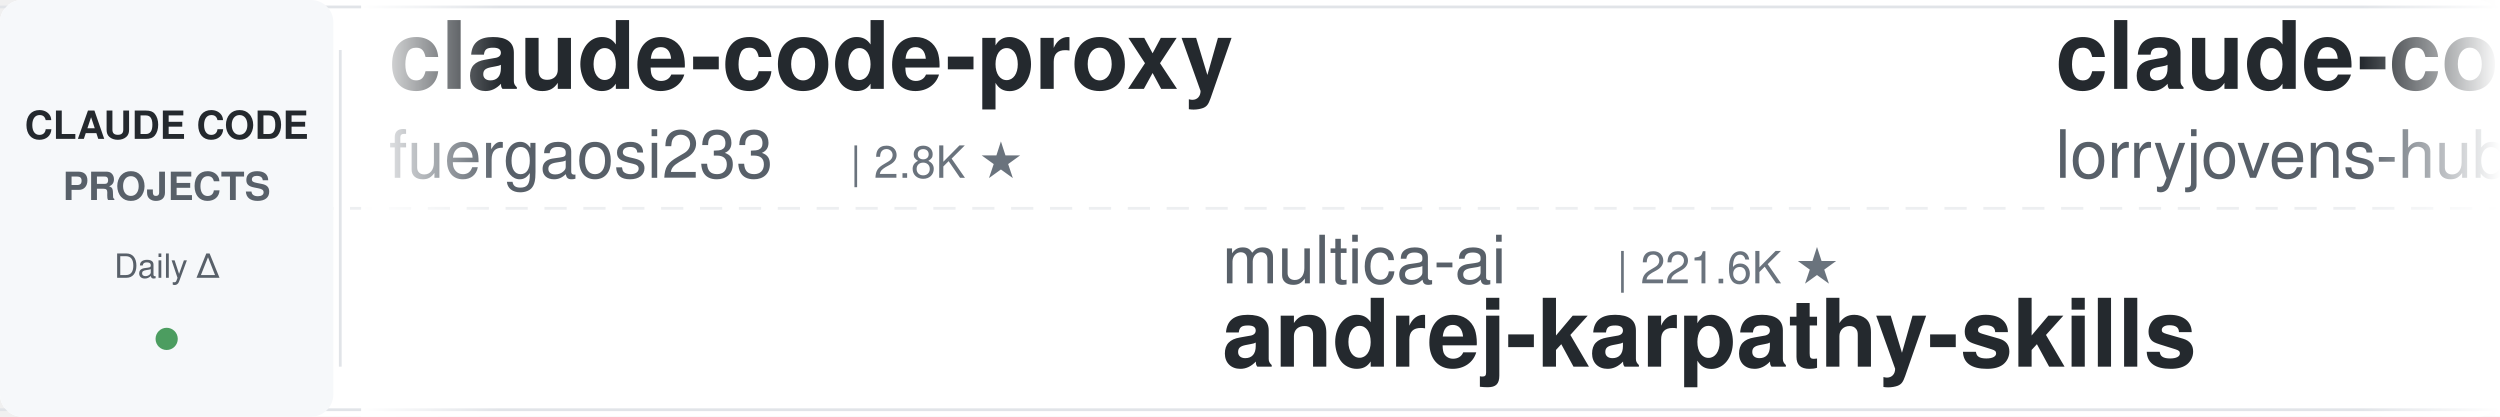
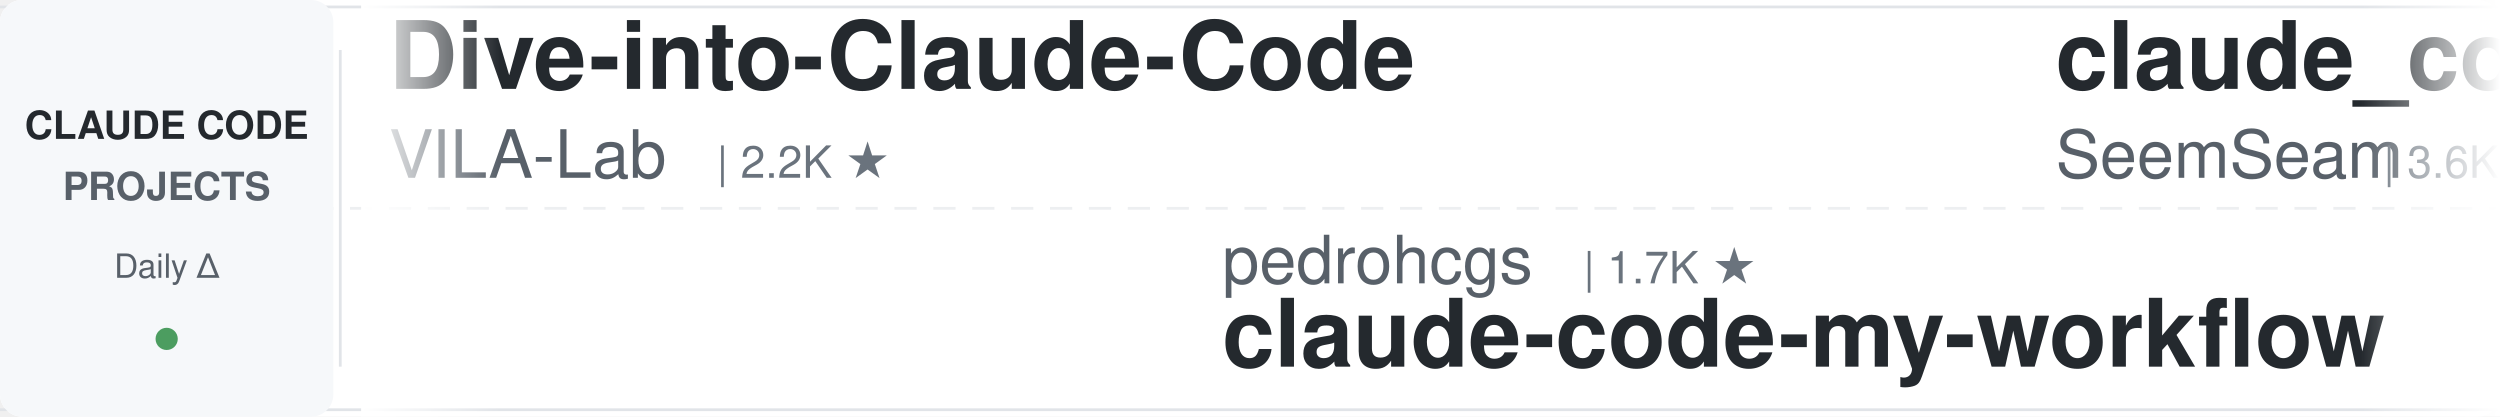
<svg xmlns="http://www.w3.org/2000/svg" width="900" height="150">
  <defs>
    <linearGradient id="leftFade" x1="0%" y1="0%" x2="100%" y2="0%">
      <stop offset="0%" style="stop-color:#ffffff;stop-opacity:1" />
      <stop offset="100%" style="stop-color:#ffffff;stop-opacity:0" />
    </linearGradient>
    <linearGradient id="rightFade" x1="0%" y1="0%" x2="100%" y2="0%">
      <stop offset="0%" style="stop-color:#ffffff;stop-opacity:0" />
      <stop offset="100%" style="stop-color:#ffffff;stop-opacity:1" />
    </linearGradient>
  </defs>
  <rect width="900" height="150" fill="#ffffff" rx="8" />
  <rect x="0" y="2" width="900" height="1" fill="#e1e4e8" />
  <rect x="0" y="147" width="900" height="1" fill="#e1e4e8" />
  <line x1="0" y1="75" x2="900" y2="75" stroke="#e1e4e8" stroke-width="1" stroke-dasharray="8 6" opacity="0.6" />
  <rect x="0" y="0" width="120" height="150" fill="#f6f8fa" rx="8" />
  <text x="60" y="50" font-family="-apple-system, BlinkMacSystemFont, 'Segoe UI', Helvetica, Arial, sans-serif" font-size="14" font-weight="600" fill="#24292e" text-anchor="middle">CLAUDE CODE</text>
  <text x="60" y="72" font-family="-apple-system, BlinkMacSystemFont, 'Segoe UI', Helvetica, Arial, sans-serif" font-size="14" font-weight="600" fill="#586069" text-anchor="middle">PROJECTS</text>
  <text x="60" y="100" font-family="-apple-system, BlinkMacSystemFont, 'Segoe UI', Helvetica, Arial, sans-serif" font-size="12" font-weight="500" fill="#586069" text-anchor="middle">Daily Δ</text>
  <circle cx="60" cy="122" r="4" fill="#22863a" opacity="0.8" />
  <rect x="122" y="18" width="1" height="114" fill="#e1e4e8" />
  <clipPath id="tickerClip">
    <rect x="130" y="0" width="770" height="150" />
  </clipPath>
  <g clip-path="url(#tickerClip)">
    <g id="tickerItems">
      <animateTransform attributeName="transform" attributeType="XML" type="translate" from="0 0" to="-3000 0" dur="54s" repeatCount="indefinite" />
      <g transform="translate(0, 0)">
-         <text x="140" y="32" font-family="-apple-system, BlinkMacSystemFont, 'Segoe UI', Helvetica, Arial, sans-serif" font-size="34" font-weight="600" fill="#24292e">claude-code-proxy</text>
-         <text x="140" y="64" font-family="-apple-system, BlinkMacSystemFont, 'Segoe UI', Helvetica, Arial, sans-serif" font-size="24" font-weight="400" fill="#586069">fuergaosi233</text>
-         <text x="306" y="64" font-family="-apple-system, BlinkMacSystemFont, 'Segoe UI', Helvetica, Arial, sans-serif" font-size="16" font-weight="500" fill="#6a737d">| 2.8K ★</text>
+         <text x="140" y="32" font-family="-apple-system, BlinkMacSystemFont, 'Segoe UI', Helvetica, Arial, sans-serif" font-size="34" font-weight="600" fill="#24292e">Dive-into-Claude-Code</text>
+         <text x="140" y="64" font-family="-apple-system, BlinkMacSystemFont, 'Segoe UI', Helvetica, Arial, sans-serif" font-size="24" font-weight="400" fill="#586069">VILA-Lab</text>
+         <text x="258" y="64" font-family="-apple-system, BlinkMacSystemFont, 'Segoe UI', Helvetica, Arial, sans-serif" font-size="16" font-weight="500" fill="#6a737d">| 2.2K ★</text>
      </g>
      <g transform="translate(300, 0)">
-         <text x="140" y="102" font-family="-apple-system, BlinkMacSystemFont, 'Segoe UI', Helvetica, Arial, sans-serif" font-size="24" font-weight="400" fill="#586069">multica-ai</text>
-         <text x="282" y="102" font-family="-apple-system, BlinkMacSystemFont, 'Segoe UI', Helvetica, Arial, sans-serif" font-size="16" font-weight="500" fill="#6a737d">| 221.6K ★</text>
-         <text x="140" y="132" font-family="-apple-system, BlinkMacSystemFont, 'Segoe UI', Helvetica, Arial, sans-serif" font-size="34" font-weight="600" fill="#24292e">andrej-karpathy-skills</text>
+         <text x="140" y="102" font-family="-apple-system, BlinkMacSystemFont, 'Segoe UI', Helvetica, Arial, sans-serif" font-size="24" font-weight="400" fill="#586069">pedrohcgs</text>
+         <text x="270" y="102" font-family="-apple-system, BlinkMacSystemFont, 'Segoe UI', Helvetica, Arial, sans-serif" font-size="16" font-weight="500" fill="#6a737d">| 1.7K ★</text>
+         <text x="140" y="132" font-family="-apple-system, BlinkMacSystemFont, 'Segoe UI', Helvetica, Arial, sans-serif" font-size="34" font-weight="600" fill="#24292e">claude-code-my-workflow</text>
      </g>
      <g transform="translate(600, 0)">
-         <text x="140" y="32" font-family="-apple-system, BlinkMacSystemFont, 'Segoe UI', Helvetica, Arial, sans-serif" font-size="34" font-weight="600" fill="#24292e">claude-code-rust</text>
-         <text x="140" y="64" font-family="-apple-system, BlinkMacSystemFont, 'Segoe UI', Helvetica, Arial, sans-serif" font-size="24" font-weight="400" fill="#586069">lorryjovens-hub</text>
-         <text x="342" y="64" font-family="-apple-system, BlinkMacSystemFont, 'Segoe UI', Helvetica, Arial, sans-serif" font-size="16" font-weight="500" fill="#6a737d">| 1.7K ★</text>
+         <text x="140" y="32" font-family="-apple-system, BlinkMacSystemFont, 'Segoe UI', Helvetica, Arial, sans-serif" font-size="34" font-weight="600" fill="#24292e">claude_codex_bridge</text>
+         <text x="140" y="64" font-family="-apple-system, BlinkMacSystemFont, 'Segoe UI', Helvetica, Arial, sans-serif" font-size="24" font-weight="400" fill="#586069">SeemSeam</text>
+         <text x="258" y="64" font-family="-apple-system, BlinkMacSystemFont, 'Segoe UI', Helvetica, Arial, sans-serif" font-size="16" font-weight="500" fill="#6a737d">| 3.6K ★</text>
      </g>
      <g transform="translate(900, 0)">
-         <text x="140" y="102" font-family="-apple-system, BlinkMacSystemFont, 'Segoe UI', Helvetica, Arial, sans-serif" font-size="24" font-weight="400" fill="#586069">digitalsamba</text>
-         <text x="306" y="102" font-family="-apple-system, BlinkMacSystemFont, 'Segoe UI', Helvetica, Arial, sans-serif" font-size="16" font-weight="500" fill="#6a737d">| 2.3K ★</text>
-         <text x="140" y="132" font-family="-apple-system, BlinkMacSystemFont, 'Segoe UI', Helvetica, Arial, sans-serif" font-size="34" font-weight="600" fill="#24292e">claude-code-video-toolki...</text>
+         <text x="140" y="102" font-family="-apple-system, BlinkMacSystemFont, 'Segoe UI', Helvetica, Arial, sans-serif" font-size="24" font-weight="400" fill="#586069">Pimzino</text>
+         <text x="246" y="102" font-family="-apple-system, BlinkMacSystemFont, 'Segoe UI', Helvetica, Arial, sans-serif" font-size="16" font-weight="500" fill="#6a737d">| 3.9K ★</text>
+         <text x="140" y="132" font-family="-apple-system, BlinkMacSystemFont, 'Segoe UI', Helvetica, Arial, sans-serif" font-size="34" font-weight="600" fill="#24292e">claude-code-spec-workflo...</text>
      </g>
      <g transform="translate(1200, 0)">
-         <text x="140" y="32" font-family="-apple-system, BlinkMacSystemFont, 'Segoe UI', Helvetica, Arial, sans-serif" font-size="34" font-weight="600" fill="#24292e">oh-my-claudecode</text>
-         <text x="140" y="64" font-family="-apple-system, BlinkMacSystemFont, 'Segoe UI', Helvetica, Arial, sans-serif" font-size="24" font-weight="400" fill="#586069">Yeachan-Heo</text>
-         <text x="294" y="64" font-family="-apple-system, BlinkMacSystemFont, 'Segoe UI', Helvetica, Arial, sans-serif" font-size="16" font-weight="500" fill="#6a737d">| 40.1K ★</text>
+         <text x="140" y="32" font-family="-apple-system, BlinkMacSystemFont, 'Segoe UI', Helvetica, Arial, sans-serif" font-size="34" font-weight="600" fill="#24292e">Auto-claude-code-researc...</text>
+         <text x="140" y="64" font-family="-apple-system, BlinkMacSystemFont, 'Segoe UI', Helvetica, Arial, sans-serif" font-size="24" font-weight="400" fill="#586069">wanshuiyin</text>
+         <text x="282" y="64" font-family="-apple-system, BlinkMacSystemFont, 'Segoe UI', Helvetica, Arial, sans-serif" font-size="16" font-weight="500" fill="#6a737d">| 17.8K ★</text>
      </g>
      <g transform="translate(1500, 0)">
        <text x="140" y="102" font-family="-apple-system, BlinkMacSystemFont, 'Segoe UI', Helvetica, Arial, sans-serif" font-size="24" font-weight="400" fill="#586069">anthropics</text>
        <text x="282" y="102" font-family="-apple-system, BlinkMacSystemFont, 'Segoe UI', Helvetica, Arial, sans-serif" font-size="16" font-weight="500" fill="#6a737d">| 1.0K ★</text>
        <text x="140" y="132" font-family="-apple-system, BlinkMacSystemFont, 'Segoe UI', Helvetica, Arial, sans-serif" font-size="34" font-weight="600" fill="#24292e">claude-code-base-action</text>
      </g>
      <g transform="translate(1800, 0)">
-         <text x="140" y="32" font-family="-apple-system, BlinkMacSystemFont, 'Segoe UI', Helvetica, Arial, sans-serif" font-size="34" font-weight="600" fill="#24292e">claude-code-cli</text>
-         <text x="140" y="64" font-family="-apple-system, BlinkMacSystemFont, 'Segoe UI', Helvetica, Arial, sans-serif" font-size="24" font-weight="400" fill="#586069">huangserva</text>
-         <text x="282" y="64" font-family="-apple-system, BlinkMacSystemFont, 'Segoe UI', Helvetica, Arial, sans-serif" font-size="16" font-weight="500" fill="#6a737d">| 628 ★</text>
+         <text x="140" y="32" font-family="-apple-system, BlinkMacSystemFont, 'Segoe UI', Helvetica, Arial, sans-serif" font-size="34" font-weight="600" fill="#24292e">claude-code-local</text>
+         <text x="140" y="64" font-family="-apple-system, BlinkMacSystemFont, 'Segoe UI', Helvetica, Arial, sans-serif" font-size="24" font-weight="400" fill="#586069">nicedreamzapp</text>
+         <text x="318" y="64" font-family="-apple-system, BlinkMacSystemFont, 'Segoe UI', Helvetica, Arial, sans-serif" font-size="16" font-weight="500" fill="#6a737d">| 3.4K ★</text>
      </g>
      <g transform="translate(2100, 0)">
-         <text x="140" y="102" font-family="-apple-system, BlinkMacSystemFont, 'Segoe UI', Helvetica, Arial, sans-serif" font-size="24" font-weight="400" fill="#586069">ponponon</text>
-         <text x="258" y="102" font-family="-apple-system, BlinkMacSystemFont, 'Segoe UI', Helvetica, Arial, sans-serif" font-size="16" font-weight="500" fill="#6a737d">| 2.3K ★</text>
-         <text x="140" y="132" font-family="-apple-system, BlinkMacSystemFont, 'Segoe UI', Helvetica, Arial, sans-serif" font-size="34" font-weight="600" fill="#24292e">claude_code_src</text>
+         <text x="140" y="102" font-family="-apple-system, BlinkMacSystemFont, 'Segoe UI', Helvetica, Arial, sans-serif" font-size="24" font-weight="400" fill="#586069">AICoderTudou</text>
+         <text x="306" y="102" font-family="-apple-system, BlinkMacSystemFont, 'Segoe UI', Helvetica, Arial, sans-serif" font-size="16" font-weight="500" fill="#6a737d">| 493 ★</text>
+         <text x="140" y="132" font-family="-apple-system, BlinkMacSystemFont, 'Segoe UI', Helvetica, Arial, sans-serif" font-size="34" font-weight="600" fill="#24292e">claude-code-tudou</text>
      </g>
      <g transform="translate(2400, 0)">
-         <text x="140" y="32" font-family="-apple-system, BlinkMacSystemFont, 'Segoe UI', Helvetica, Arial, sans-serif" font-size="34" font-weight="600" fill="#24292e">claude-code-guide</text>
-         <text x="140" y="64" font-family="-apple-system, BlinkMacSystemFont, 'Segoe UI', Helvetica, Arial, sans-serif" font-size="24" font-weight="400" fill="#586069">zebbern</text>
-         <text x="246" y="64" font-family="-apple-system, BlinkMacSystemFont, 'Segoe UI', Helvetica, Arial, sans-serif" font-size="16" font-weight="500" fill="#6a737d">| 4.7K ★</text>
+         <text x="140" y="32" font-family="-apple-system, BlinkMacSystemFont, 'Segoe UI', Helvetica, Arial, sans-serif" font-size="34" font-weight="600" fill="#24292e">claude-code-ultimate-gui...</text>
+         <text x="140" y="64" font-family="-apple-system, BlinkMacSystemFont, 'Segoe UI', Helvetica, Arial, sans-serif" font-size="24" font-weight="400" fill="#586069">FlorianBruniaux</text>
+         <text x="342" y="64" font-family="-apple-system, BlinkMacSystemFont, 'Segoe UI', Helvetica, Arial, sans-serif" font-size="16" font-weight="500" fill="#6a737d">| 6.2K ★</text>
      </g>
      <g transform="translate(2700, 0)">
-         <text x="140" y="102" font-family="-apple-system, BlinkMacSystemFont, 'Segoe UI', Helvetica, Arial, sans-serif" font-size="24" font-weight="400" fill="#586069">nicedreamzapp</text>
-         <text x="318" y="102" font-family="-apple-system, BlinkMacSystemFont, 'Segoe UI', Helvetica, Arial, sans-serif" font-size="16" font-weight="500" fill="#6a737d">| 3.4K ★</text>
-         <text x="140" y="132" font-family="-apple-system, BlinkMacSystemFont, 'Segoe UI', Helvetica, Arial, sans-serif" font-size="34" font-weight="600" fill="#24292e">claude-code-local</text>
+         <text x="140" y="102" font-family="-apple-system, BlinkMacSystemFont, 'Segoe UI', Helvetica, Arial, sans-serif" font-size="24" font-weight="400" fill="#586069">VoltAgent</text>
+         <text x="270" y="102" font-family="-apple-system, BlinkMacSystemFont, 'Segoe UI', Helvetica, Arial, sans-serif" font-size="16" font-weight="500" fill="#6a737d">| 25.9K ★</text>
+         <text x="140" y="132" font-family="-apple-system, BlinkMacSystemFont, 'Segoe UI', Helvetica, Arial, sans-serif" font-size="34" font-weight="600" fill="#24292e">awesome-claude-code-suba...</text>
      </g>
      <g transform="translate(3000, 0)">
-         <text x="140" y="32" font-family="-apple-system, BlinkMacSystemFont, 'Segoe UI', Helvetica, Arial, sans-serif" font-size="34" font-weight="600" fill="#24292e">claude-code-proxy</text>
-         <text x="140" y="64" font-family="-apple-system, BlinkMacSystemFont, 'Segoe UI', Helvetica, Arial, sans-serif" font-size="24" font-weight="400" fill="#586069">fuergaosi233</text>
-         <text x="306" y="64" font-family="-apple-system, BlinkMacSystemFont, 'Segoe UI', Helvetica, Arial, sans-serif" font-size="16" font-weight="500" fill="#6a737d">| 2.8K ★</text>
+         <text x="140" y="32" font-family="-apple-system, BlinkMacSystemFont, 'Segoe UI', Helvetica, Arial, sans-serif" font-size="34" font-weight="600" fill="#24292e">Dive-into-Claude-Code</text>
+         <text x="140" y="64" font-family="-apple-system, BlinkMacSystemFont, 'Segoe UI', Helvetica, Arial, sans-serif" font-size="24" font-weight="400" fill="#586069">VILA-Lab</text>
+         <text x="258" y="64" font-family="-apple-system, BlinkMacSystemFont, 'Segoe UI', Helvetica, Arial, sans-serif" font-size="16" font-weight="500" fill="#6a737d">| 2.2K ★</text>
      </g>
      <g transform="translate(3300, 0)">
-         <text x="140" y="102" font-family="-apple-system, BlinkMacSystemFont, 'Segoe UI', Helvetica, Arial, sans-serif" font-size="24" font-weight="400" fill="#586069">multica-ai</text>
-         <text x="282" y="102" font-family="-apple-system, BlinkMacSystemFont, 'Segoe UI', Helvetica, Arial, sans-serif" font-size="16" font-weight="500" fill="#6a737d">| 221.6K ★</text>
-         <text x="140" y="132" font-family="-apple-system, BlinkMacSystemFont, 'Segoe UI', Helvetica, Arial, sans-serif" font-size="34" font-weight="600" fill="#24292e">andrej-karpathy-skills</text>
+         <text x="140" y="102" font-family="-apple-system, BlinkMacSystemFont, 'Segoe UI', Helvetica, Arial, sans-serif" font-size="24" font-weight="400" fill="#586069">pedrohcgs</text>
+         <text x="270" y="102" font-family="-apple-system, BlinkMacSystemFont, 'Segoe UI', Helvetica, Arial, sans-serif" font-size="16" font-weight="500" fill="#6a737d">| 1.7K ★</text>
+         <text x="140" y="132" font-family="-apple-system, BlinkMacSystemFont, 'Segoe UI', Helvetica, Arial, sans-serif" font-size="34" font-weight="600" fill="#24292e">claude-code-my-workflow</text>
      </g>
      <g transform="translate(3600, 0)">
-         <text x="140" y="32" font-family="-apple-system, BlinkMacSystemFont, 'Segoe UI', Helvetica, Arial, sans-serif" font-size="34" font-weight="600" fill="#24292e">claude-code-rust</text>
-         <text x="140" y="64" font-family="-apple-system, BlinkMacSystemFont, 'Segoe UI', Helvetica, Arial, sans-serif" font-size="24" font-weight="400" fill="#586069">lorryjovens-hub</text>
-         <text x="342" y="64" font-family="-apple-system, BlinkMacSystemFont, 'Segoe UI', Helvetica, Arial, sans-serif" font-size="16" font-weight="500" fill="#6a737d">| 1.7K ★</text>
+         <text x="140" y="32" font-family="-apple-system, BlinkMacSystemFont, 'Segoe UI', Helvetica, Arial, sans-serif" font-size="34" font-weight="600" fill="#24292e">claude_codex_bridge</text>
+         <text x="140" y="64" font-family="-apple-system, BlinkMacSystemFont, 'Segoe UI', Helvetica, Arial, sans-serif" font-size="24" font-weight="400" fill="#586069">SeemSeam</text>
+         <text x="258" y="64" font-family="-apple-system, BlinkMacSystemFont, 'Segoe UI', Helvetica, Arial, sans-serif" font-size="16" font-weight="500" fill="#6a737d">| 3.6K ★</text>
      </g>
      <g transform="translate(3900, 0)">
-         <text x="140" y="102" font-family="-apple-system, BlinkMacSystemFont, 'Segoe UI', Helvetica, Arial, sans-serif" font-size="24" font-weight="400" fill="#586069">digitalsamba</text>
-         <text x="306" y="102" font-family="-apple-system, BlinkMacSystemFont, 'Segoe UI', Helvetica, Arial, sans-serif" font-size="16" font-weight="500" fill="#6a737d">| 2.3K ★</text>
-         <text x="140" y="132" font-family="-apple-system, BlinkMacSystemFont, 'Segoe UI', Helvetica, Arial, sans-serif" font-size="34" font-weight="600" fill="#24292e">claude-code-video-toolki...</text>
+         <text x="140" y="102" font-family="-apple-system, BlinkMacSystemFont, 'Segoe UI', Helvetica, Arial, sans-serif" font-size="24" font-weight="400" fill="#586069">Pimzino</text>
+         <text x="246" y="102" font-family="-apple-system, BlinkMacSystemFont, 'Segoe UI', Helvetica, Arial, sans-serif" font-size="16" font-weight="500" fill="#6a737d">| 3.9K ★</text>
+         <text x="140" y="132" font-family="-apple-system, BlinkMacSystemFont, 'Segoe UI', Helvetica, Arial, sans-serif" font-size="34" font-weight="600" fill="#24292e">claude-code-spec-workflo...</text>
      </g>
    </g>
  </g>
  <rect x="130" y="0" width="50" height="150" fill="url(#leftFade)" />
  <rect x="850" y="0" width="50" height="150" fill="url(#rightFade)" />
</svg>
